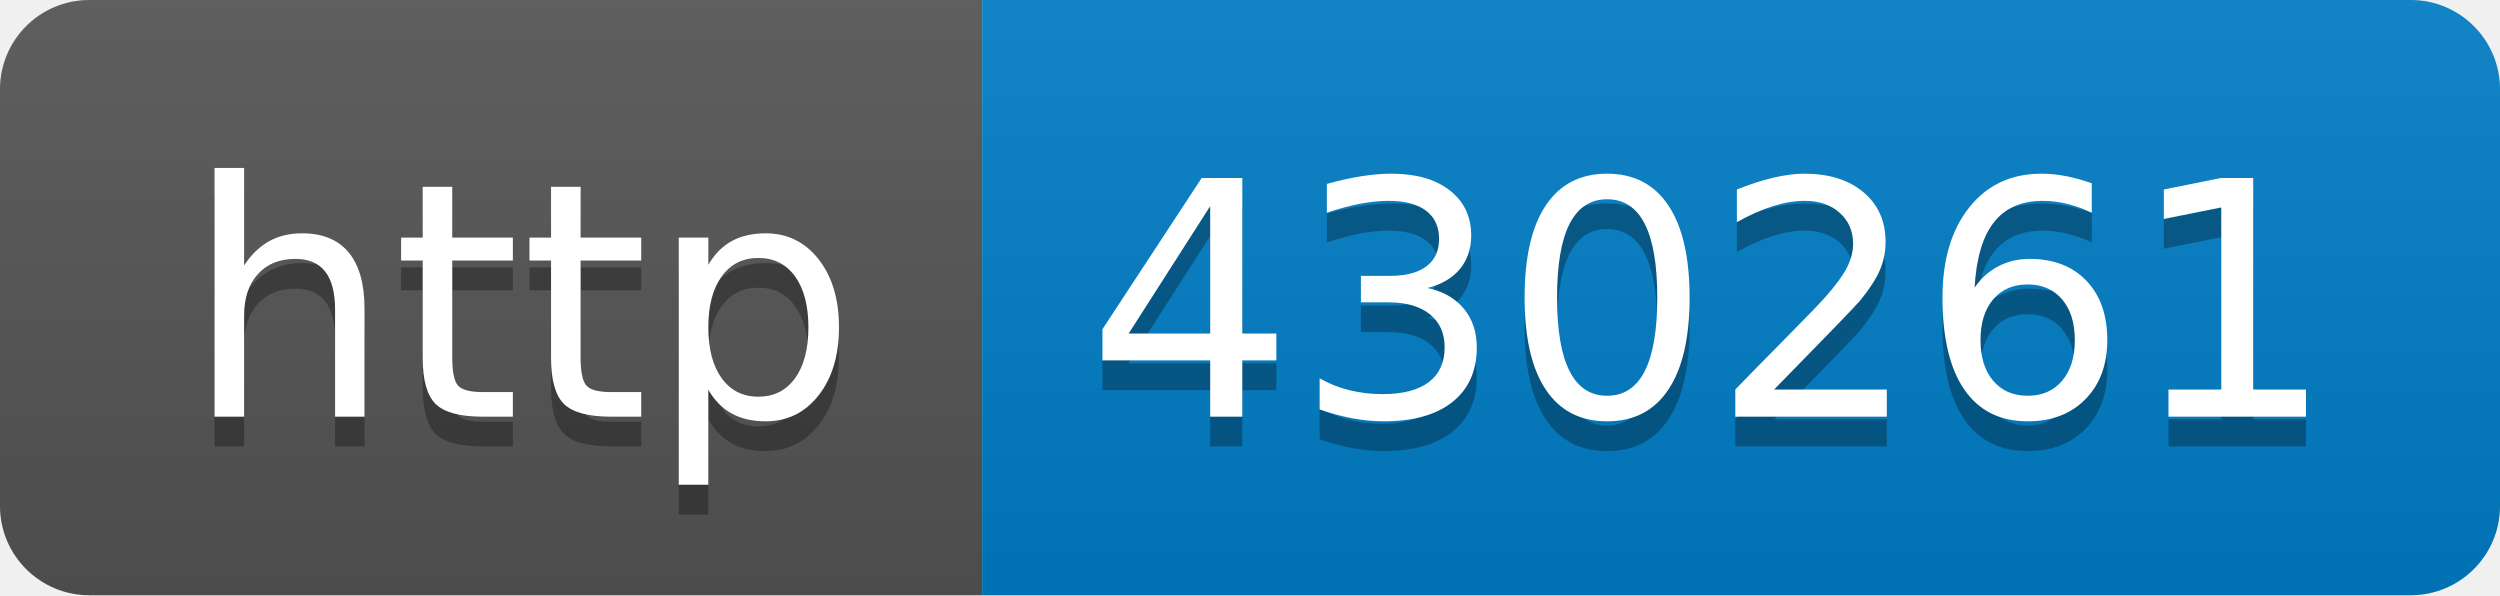
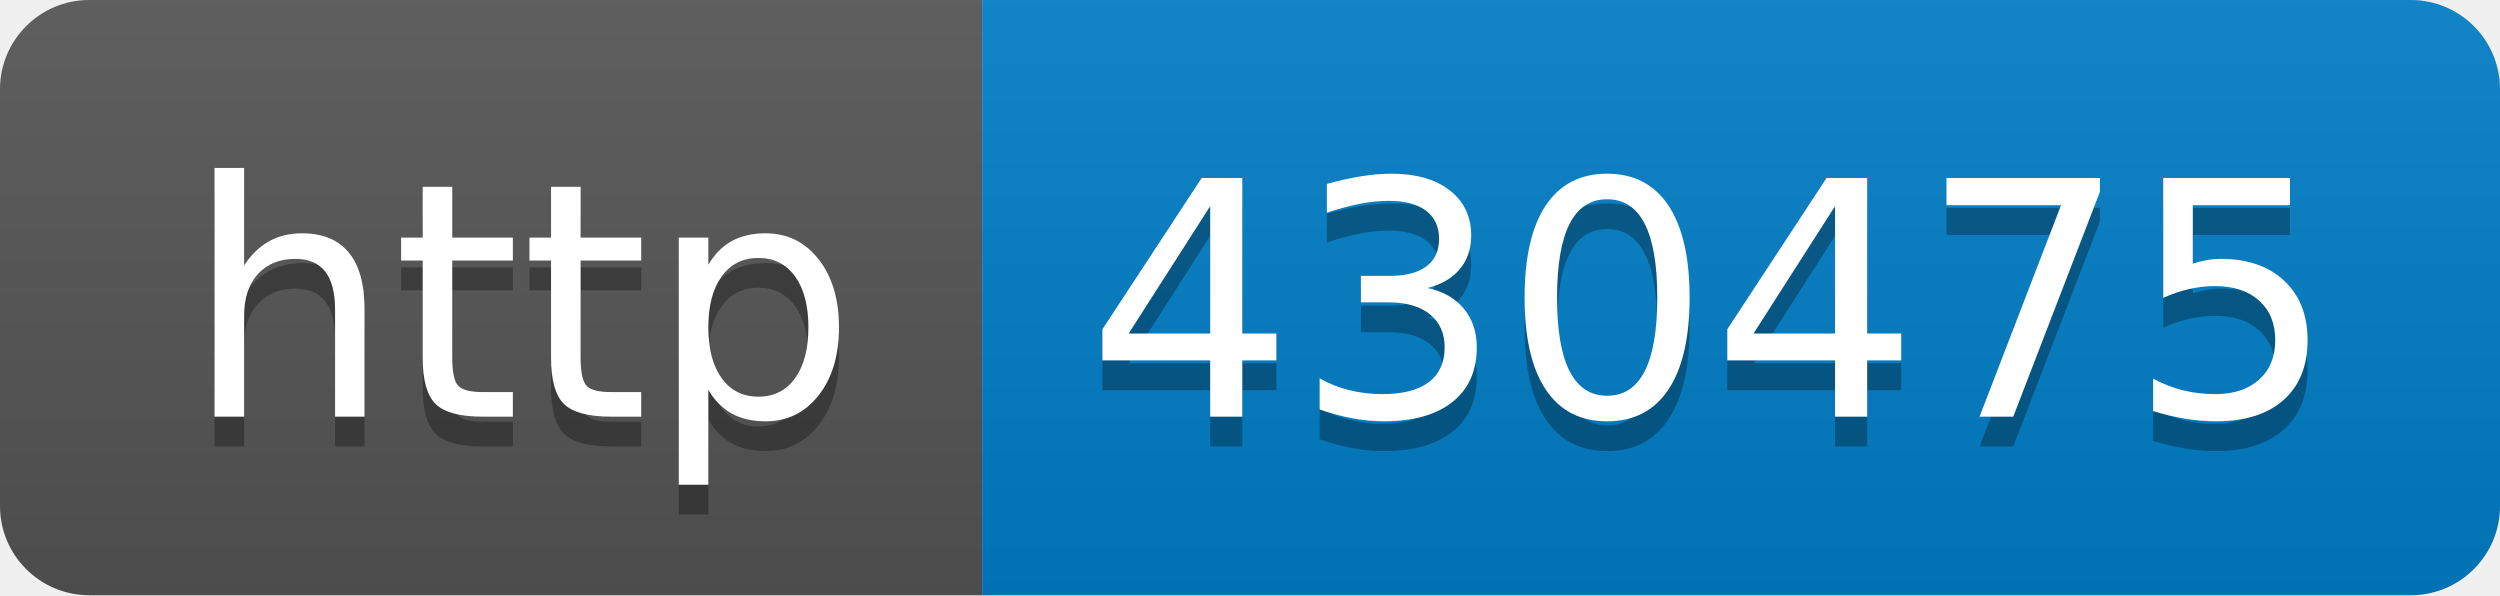
- <svg xmlns="http://www.w3.org/2000/svg" width="84" height="20" role="img" aria-label="http: 430261">
+ <svg xmlns="http://www.w3.org/2000/svg" width="84" height="20" role="img" aria-label="http: 430475">
  <linearGradient id="s" x2="0" y2="100%">
    <stop offset="0" stop-color="#bbb" stop-opacity=".1" />
    <stop offset="1" stop-opacity=".1" />
  </linearGradient>
  <clipPath id="r">
    <rect width="84" height="20" rx="3" fill="#fff" />
  </clipPath>
  <g clip-path="url(#r)">
    <rect width="33" height="20" fill="#555" />
    <rect x="33" width="51" height="20" fill="#007ec6" />
    <rect width="84" height="20" fill="url(#s)" />
  </g>
  <g fill="#fff" text-anchor="middle" font-family="Verdana,Geneva,DejaVu Sans,sans-serif" text-rendering="geometricPrecision" font-size="110">
    <text aria-hidden="true" x="175" y="150" fill="#010101" fill-opacity=".3" transform="scale(.1)" textLength="230">http</text>
    <text x="175" y="140" transform="scale(.1)" fill="#fff" textLength="230">http</text>
-     <text aria-hidden="true" x="575" y="150" fill="#010101" fill-opacity=".3" transform="scale(.1)" textLength="410">430261</text>
-     <text x="575" y="140" transform="scale(.1)" fill="#fff" textLength="410">430261</text>
+     <text aria-hidden="true" x="575" y="150" fill="#010101" fill-opacity=".3" transform="scale(.1)" textLength="410">430475</text>
+     <text x="575" y="140" transform="scale(.1)" fill="#fff" textLength="410">430475</text>
  </g>
</svg>
